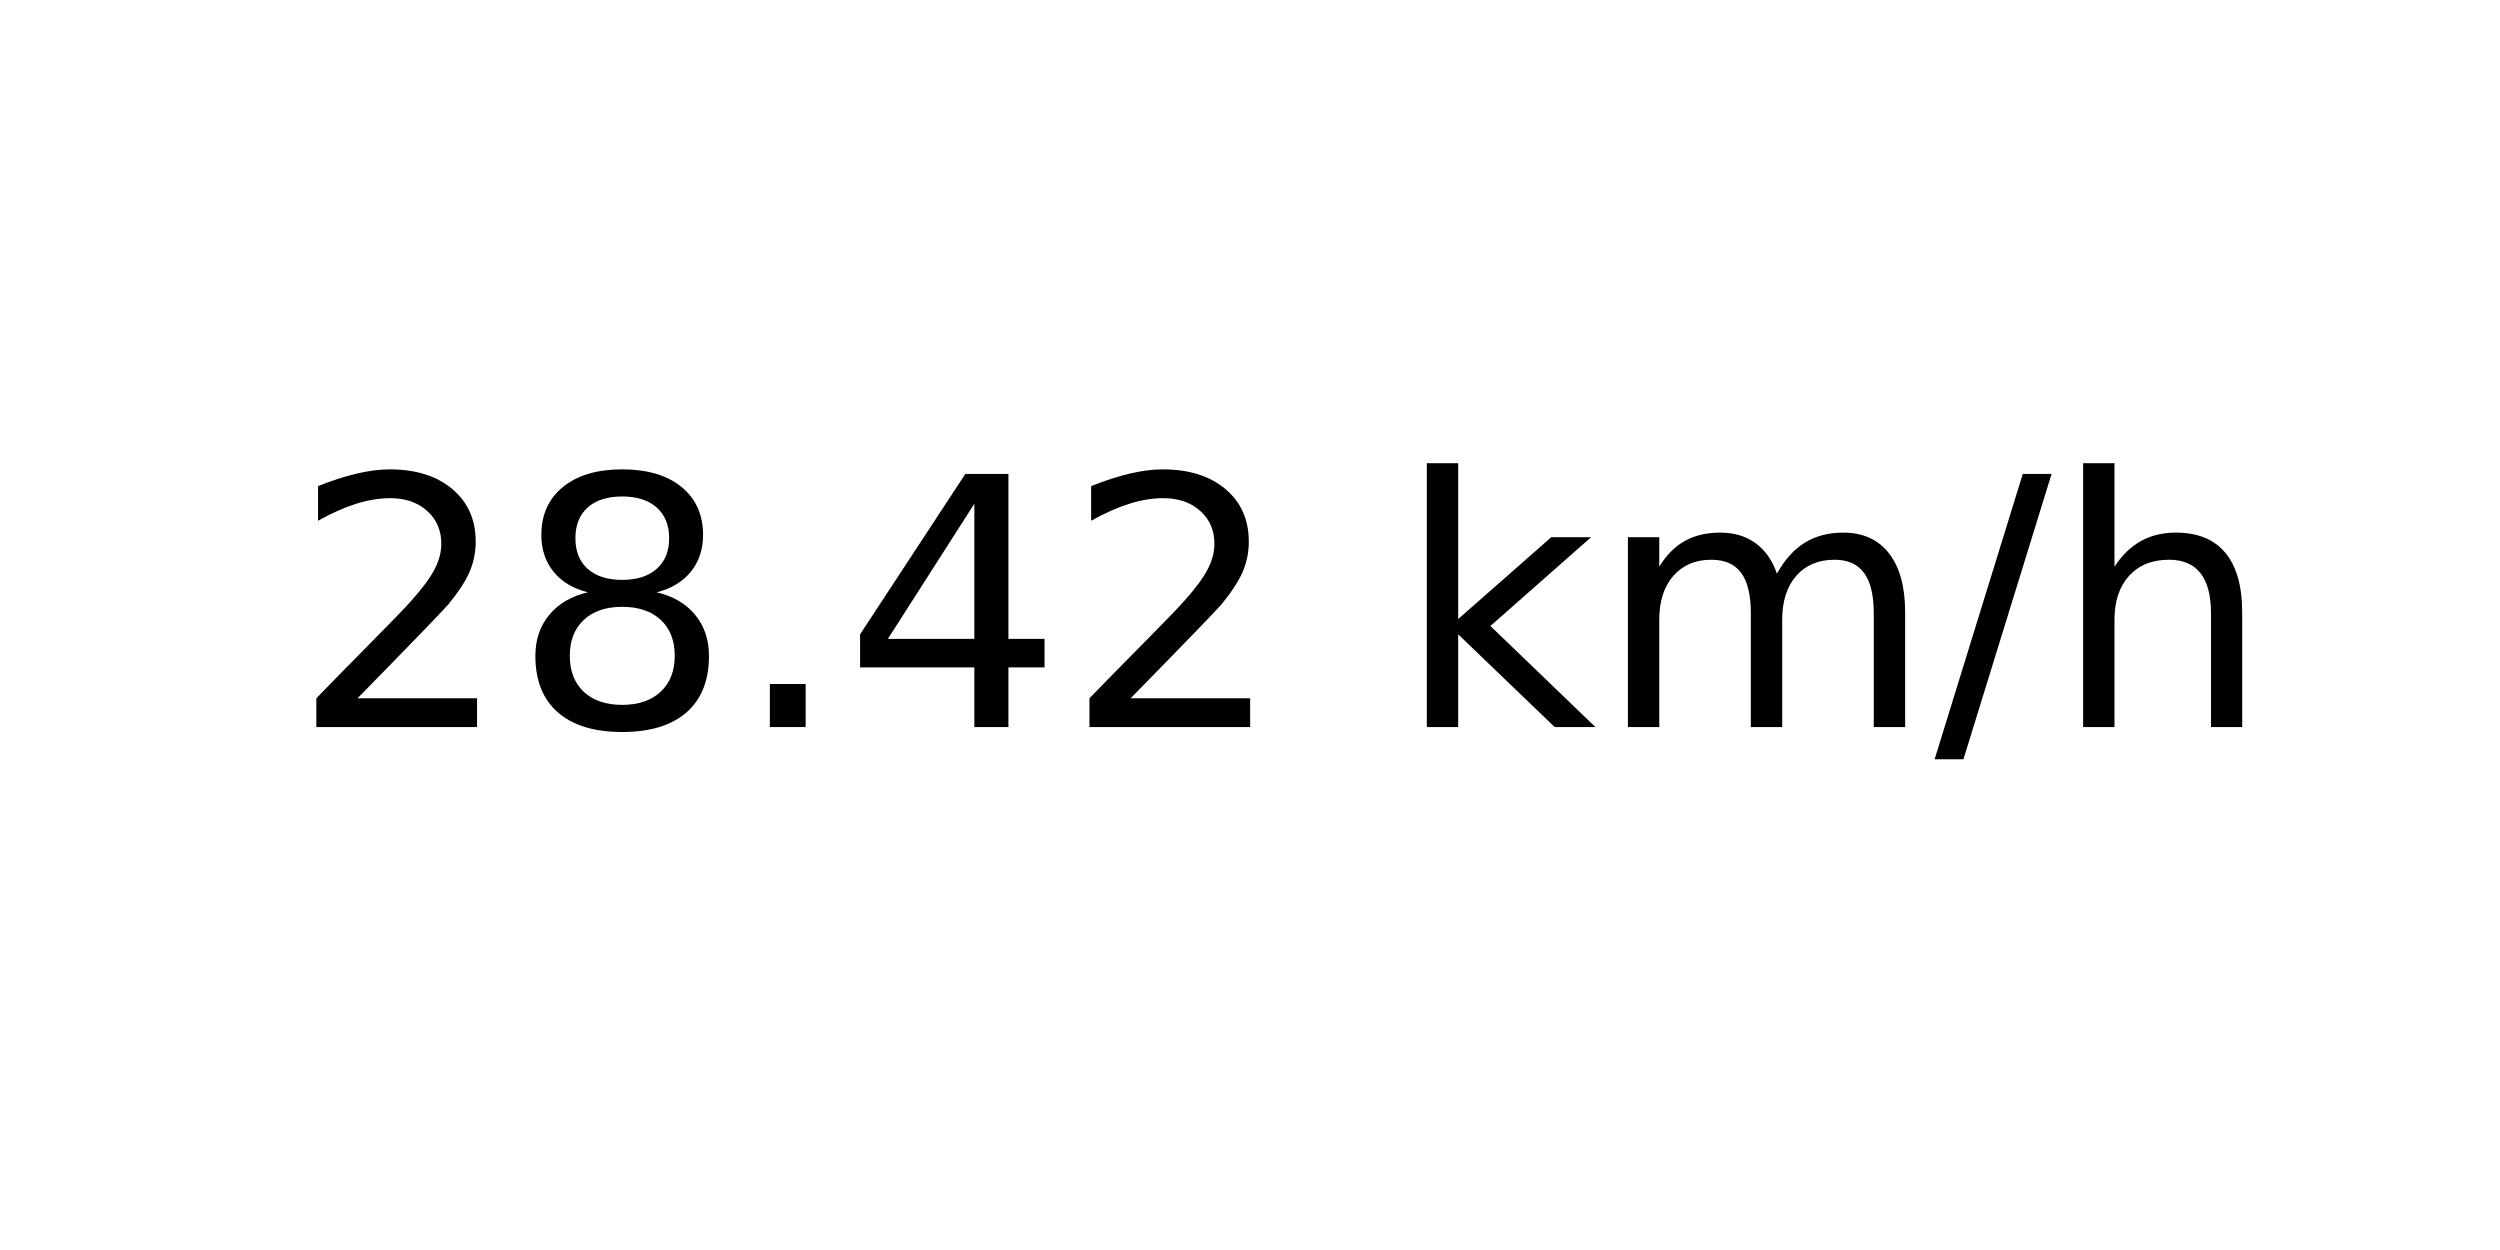
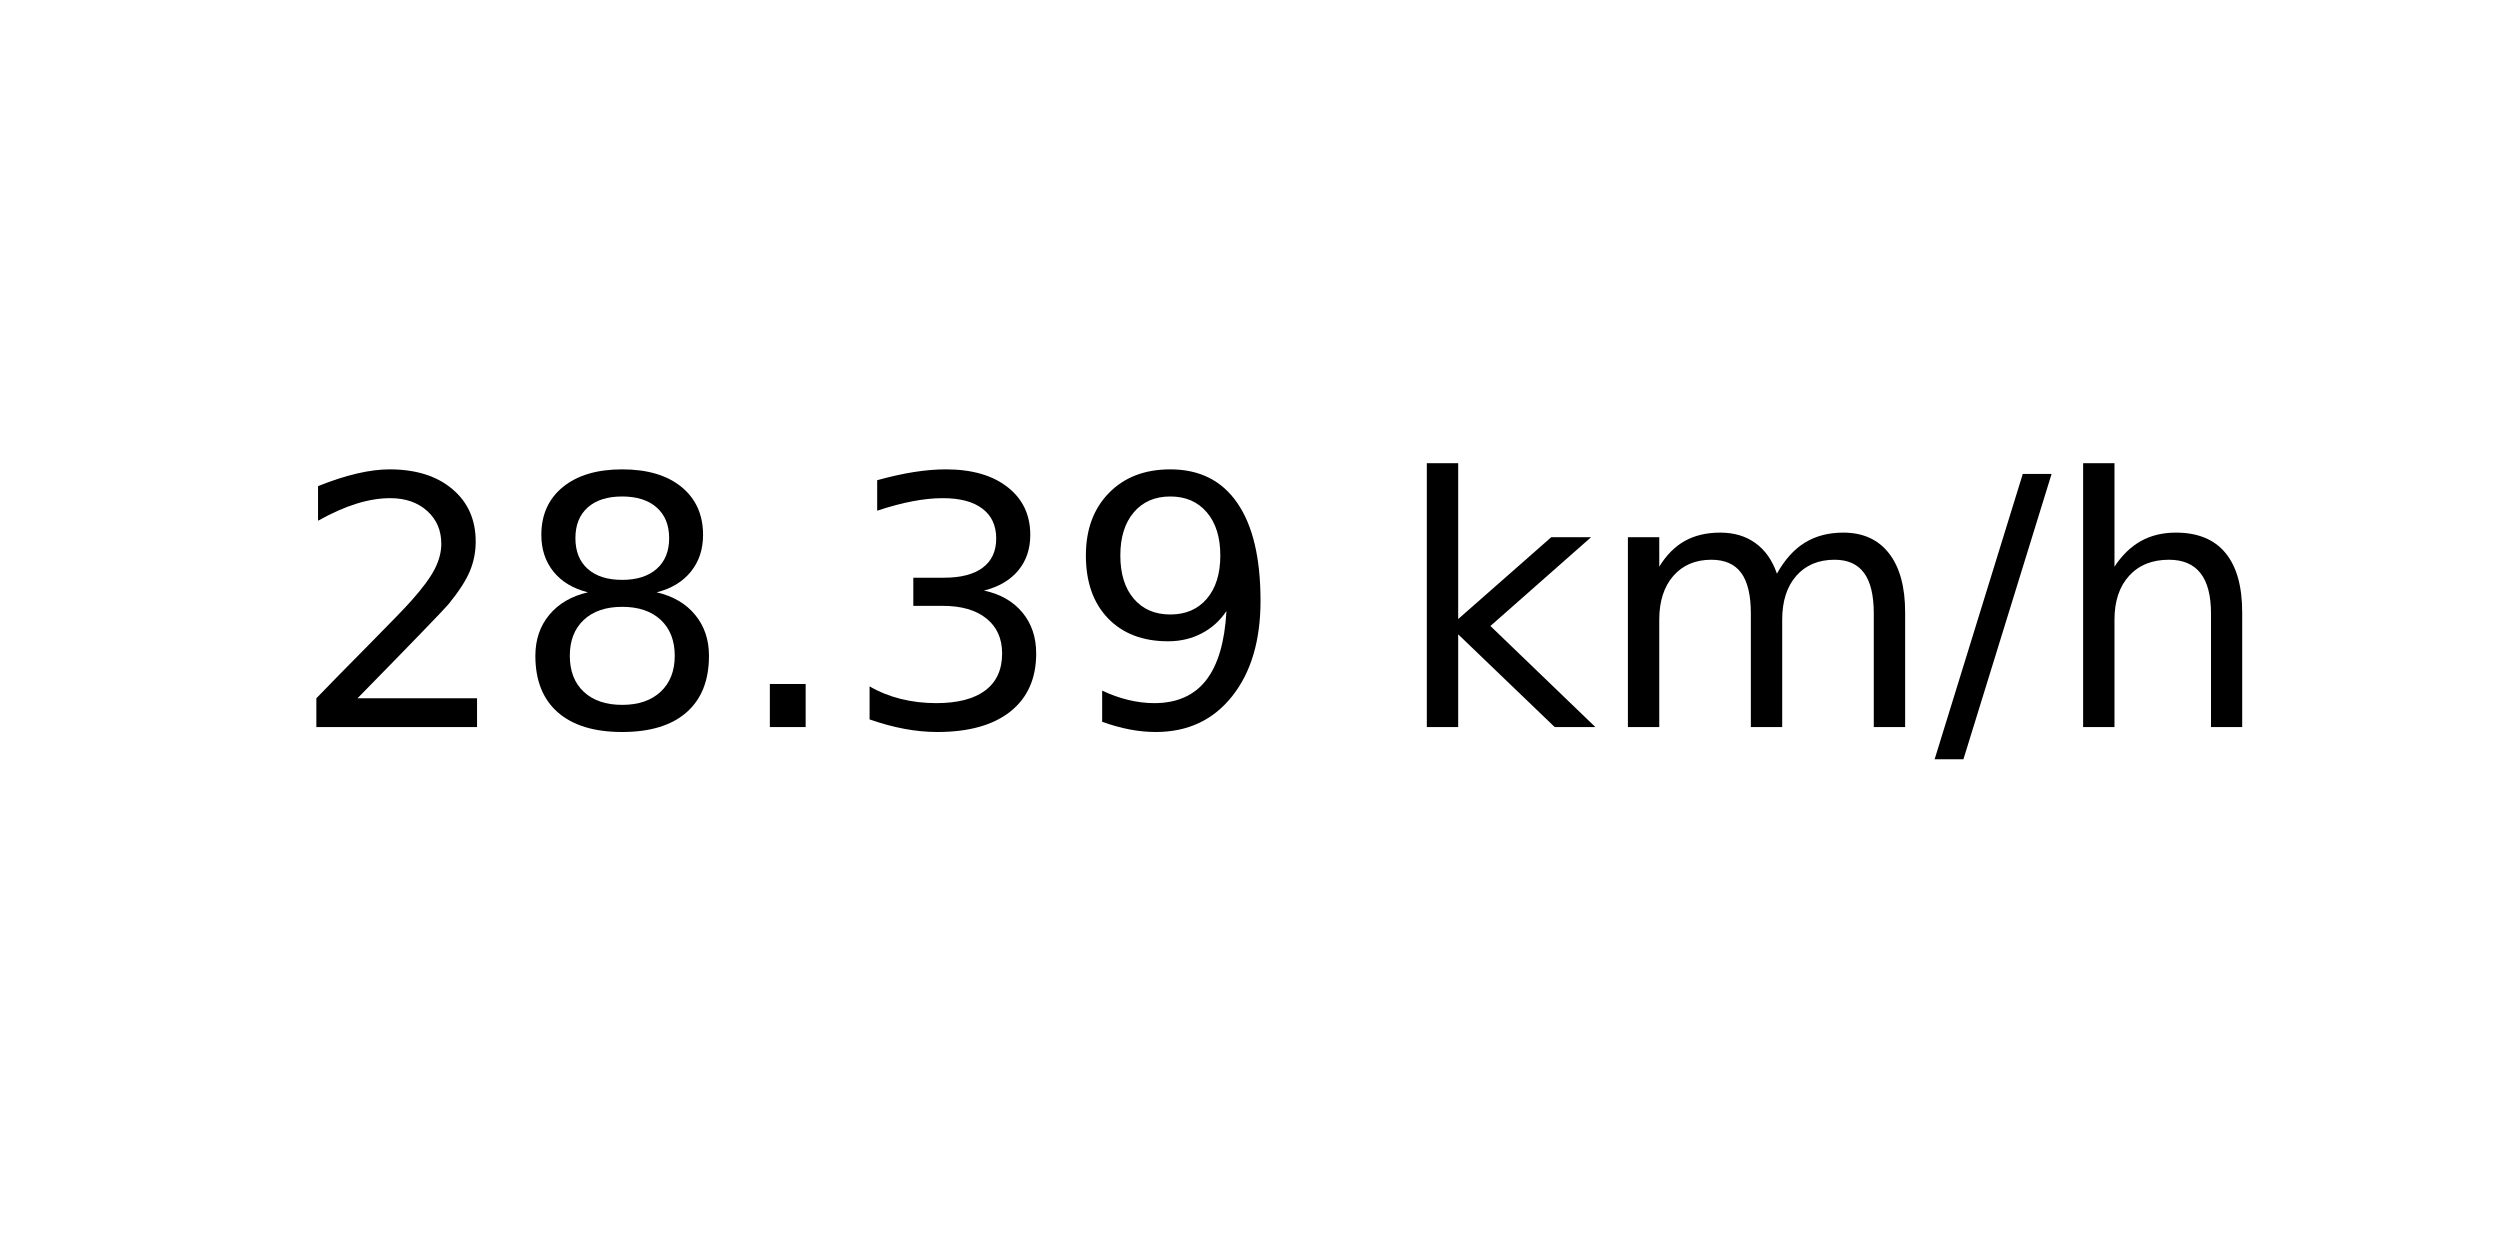
<svg xmlns="http://www.w3.org/2000/svg" xmlns:xlink="http://www.w3.org/1999/xlink" width="72pt" height="36pt" viewBox="0 0 72 36" version="1.1">
  <defs>
    <style type="text/css">*{stroke-linejoin: round; stroke-linecap: butt}</style>
  </defs>
  <g id="figure_1">
    <g id="axes_1">
      <g id="text_1">
        <g transform="translate(8.378125 20.93937) scale(0.1 -0.1)">
          <defs>
            <path id="DejaVuSans-32" d="M 1228 531  L 3431 531  L 3431 0  L 469 0  L 469 531  Q 828 903 1448 1529  Q 2069 2156 2228 2338  Q 2531 2678 2651 2914  Q 2772 3150 2772 3378  Q 2772 3750 2511 3984  Q 2250 4219 1831 4219  Q 1534 4219 1204 4116  Q 875 4013 500 3803  L 500 4441  Q 881 4594 1212 4672  Q 1544 4750 1819 4750  Q 2544 4750 2975 4387  Q 3406 4025 3406 3419  Q 3406 3131 3298 2873  Q 3191 2616 2906 2266  Q 2828 2175 2409 1742  Q 1991 1309 1228 531  z " transform="scale(0.015625)" />
            <path id="DejaVuSans-38" d="M 2034 2216  Q 1584 2216 1326 1975  Q 1069 1734 1069 1313  Q 1069 891 1326 650  Q 1584 409 2034 409  Q 2484 409 2743 651  Q 3003 894 3003 1313  Q 3003 1734 2745 1975  Q 2488 2216 2034 2216  z M 1403 2484  Q 997 2584 770 2862  Q 544 3141 544 3541  Q 544 4100 942 4425  Q 1341 4750 2034 4750  Q 2731 4750 3128 4425  Q 3525 4100 3525 3541  Q 3525 3141 3298 2862  Q 3072 2584 2669 2484  Q 3125 2378 3379 2068  Q 3634 1759 3634 1313  Q 3634 634 3220 271  Q 2806 -91 2034 -91  Q 1263 -91 848 271  Q 434 634 434 1313  Q 434 1759 690 2068  Q 947 2378 1403 2484  z M 1172 3481  Q 1172 3119 1398 2916  Q 1625 2713 2034 2713  Q 2441 2713 2670 2916  Q 2900 3119 2900 3481  Q 2900 3844 2670 4047  Q 2441 4250 2034 4250  Q 1625 4250 1398 4047  Q 1172 3844 1172 3481  z " transform="scale(0.015625)" />
            <path id="DejaVuSans-2e" d="M 684 794  L 1344 794  L 1344 0  L 684 0  L 684 794  z " transform="scale(0.015625)" />
-             <path id="DejaVuSans-34" d="M 2419 4116  L 825 1625  L 2419 1625  L 2419 4116  z M 2253 4666  L 3047 4666  L 3047 1625  L 3713 1625  L 3713 1100  L 3047 1100  L 3047 0  L 2419 0  L 2419 1100  L 313 1100  L 313 1709  L 2253 4666  z " transform="scale(0.015625)" />
+             <path id="DejaVuSans-33" d="M 2597 2516  Q 3050 2419 3304 2112  Q 3559 1806 3559 1356  Q 3559 666 3084 287  Q 2609 -91 1734 -91  Q 1441 -91 1130 -33  Q 819 25 488 141  L 488 750  Q 750 597 1062 519  Q 1375 441 1716 441  Q 2309 441 2620 675  Q 2931 909 2931 1356  Q 2931 1769 2642 2001  Q 2353 2234 1838 2234  L 1294 2234  L 1294 2753  L 1863 2753  Q 2328 2753 2575 2939  Q 2822 3125 2822 3475  Q 2822 3834 2567 4026  Q 2313 4219 1838 4219  Q 1578 4219 1281 4162  Q 984 4106 628 3988  L 628 4550  Q 988 4650 1302 4700  Q 1616 4750 1894 4750  Q 2613 4750 3031 4423  Q 3450 4097 3450 3541  Q 3450 3153 3228 2886  Q 3006 2619 2597 2516  z " transform="scale(0.015625)" />
+             <path id="DejaVuSans-39" d="M 703 97  L 703 672  Q 941 559 1184 500  Q 1428 441 1663 441  Q 2288 441 2617 861  Q 2947 1281 2994 2138  Q 2813 1869 2534 1725  Q 2256 1581 1919 1581  Q 1219 1581 811 2004  Q 403 2428 403 3163  Q 403 3881 828 4315  Q 1253 4750 1959 4750  Q 2769 4750 3195 4129  Q 3622 3509 3622 2328  Q 3622 1225 3098 567  Q 2575 -91 1691 -91  Q 1453 -91 1209 -44  Q 966 3 703 97  z M 1959 2075  Q 2384 2075 2632 2365  Q 2881 2656 2881 3163  Q 2881 3666 2632 3958  Q 2384 4250 1959 4250  Q 1534 4250 1286 3958  Q 1038 3666 1038 3163  Q 1038 2656 1286 2365  Q 1534 2075 1959 2075  z " transform="scale(0.015625)" />
            <path id="DejaVuSans-20" transform="scale(0.015625)" />
            <path id="DejaVuSans-6b" d="M 581 4863  L 1159 4863  L 1159 1991  L 2875 3500  L 3609 3500  L 1753 1863  L 3688 0  L 2938 0  L 1159 1709  L 1159 0  L 581 0  L 581 4863  z " transform="scale(0.015625)" />
            <path id="DejaVuSans-6d" d="M 3328 2828  Q 3544 3216 3844 3400  Q 4144 3584 4550 3584  Q 5097 3584 5394 3201  Q 5691 2819 5691 2113  L 5691 0  L 5113 0  L 5113 2094  Q 5113 2597 4934 2840  Q 4756 3084 4391 3084  Q 3944 3084 3684 2787  Q 3425 2491 3425 1978  L 3425 0  L 2847 0  L 2847 2094  Q 2847 2600 2669 2842  Q 2491 3084 2119 3084  Q 1678 3084 1418 2786  Q 1159 2488 1159 1978  L 1159 0  L 581 0  L 581 3500  L 1159 3500  L 1159 2956  Q 1356 3278 1631 3431  Q 1906 3584 2284 3584  Q 2666 3584 2933 3390  Q 3200 3197 3328 2828  z " transform="scale(0.015625)" />
            <path id="DejaVuSans-2f" d="M 1625 4666  L 2156 4666  L 531 -594  L 0 -594  L 1625 4666  z " transform="scale(0.015625)" />
            <path id="DejaVuSans-68" d="M 3513 2113  L 3513 0  L 2938 0  L 2938 2094  Q 2938 2591 2744 2837  Q 2550 3084 2163 3084  Q 1697 3084 1428 2787  Q 1159 2491 1159 1978  L 1159 0  L 581 0  L 581 4863  L 1159 4863  L 1159 2956  Q 1366 3272 1645 3428  Q 1925 3584 2291 3584  Q 2894 3584 3203 3211  Q 3513 2838 3513 2113  z " transform="scale(0.015625)" />
          </defs>
          <use xlink:href="#DejaVuSans-32" />
          <use xlink:href="#DejaVuSans-38" x="63.623" />
          <use xlink:href="#DejaVuSans-2e" x="127.246" />
-           <use xlink:href="#DejaVuSans-34" x="159.033" />
-           <use xlink:href="#DejaVuSans-32" x="222.656" />
+           <use xlink:href="#DejaVuSans-33" x="159.033" />
+           <use xlink:href="#DejaVuSans-39" x="222.656" />
          <use xlink:href="#DejaVuSans-20" x="286.279" />
          <use xlink:href="#DejaVuSans-6b" x="318.066" />
          <use xlink:href="#DejaVuSans-6d" x="375.977" />
          <use xlink:href="#DejaVuSans-2f" x="473.389" />
          <use xlink:href="#DejaVuSans-68" x="507.08" />
        </g>
      </g>
    </g>
  </g>
</svg>
